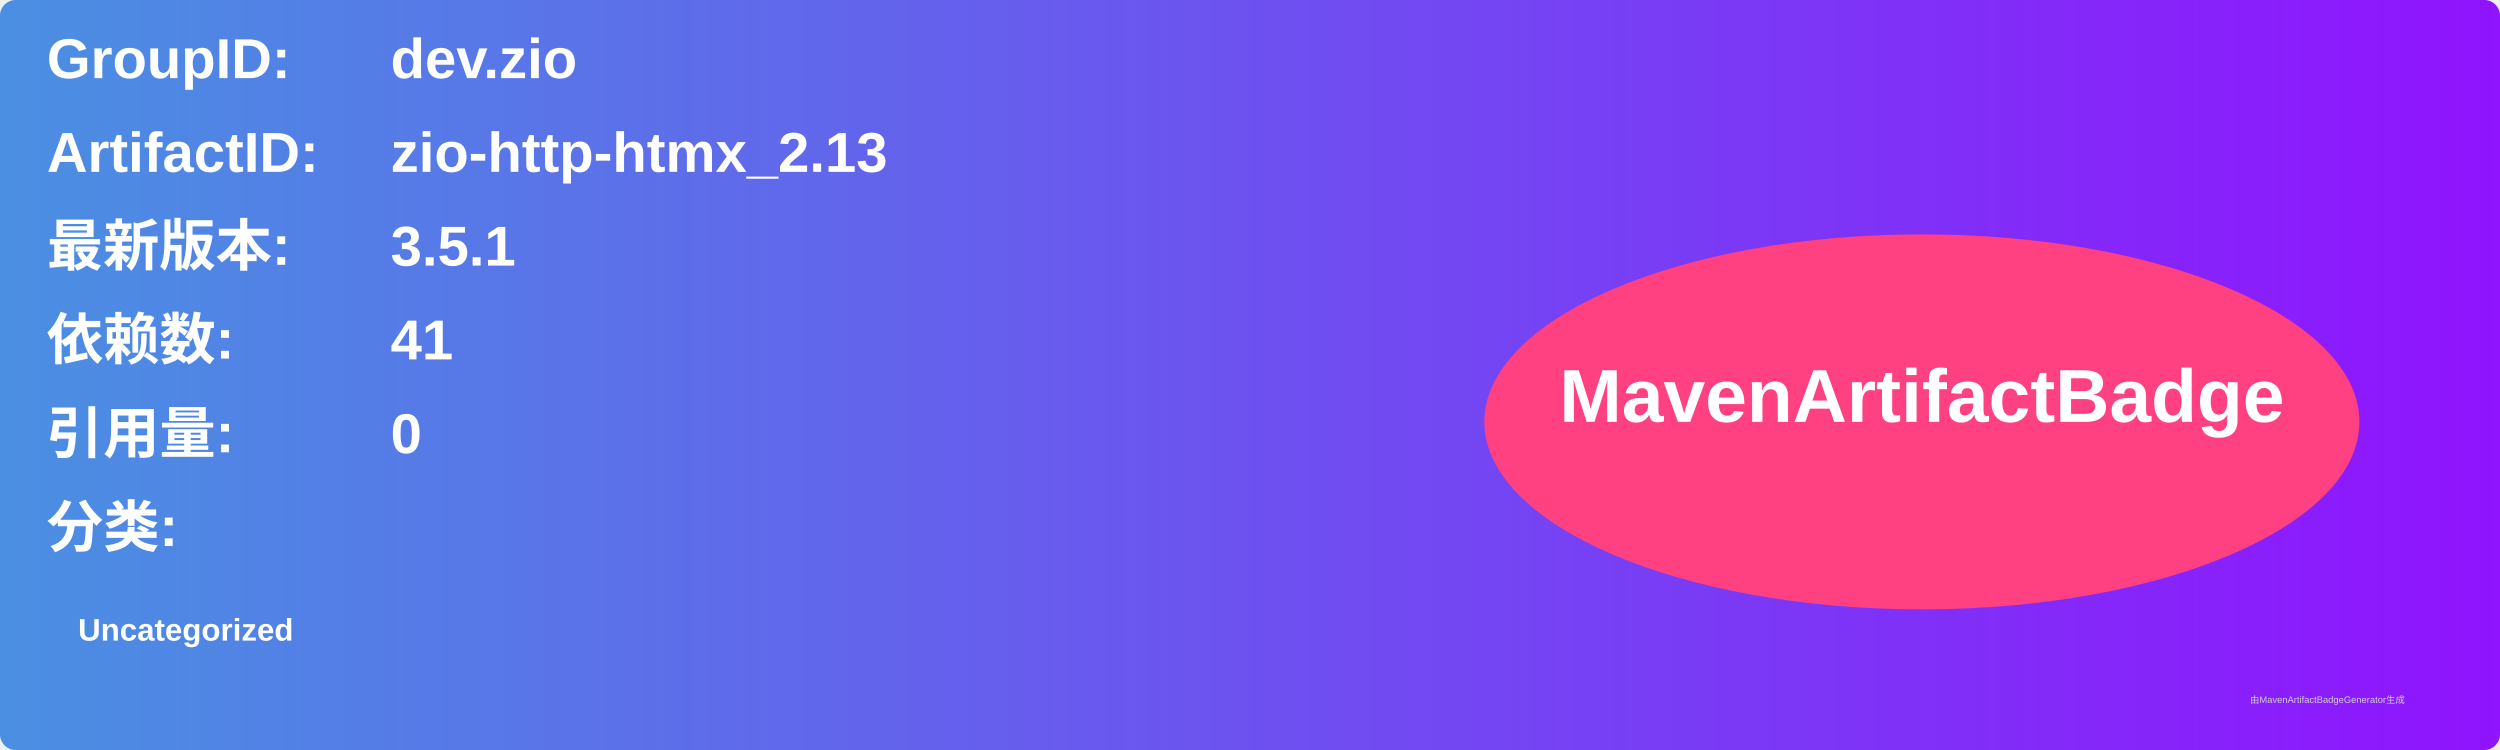
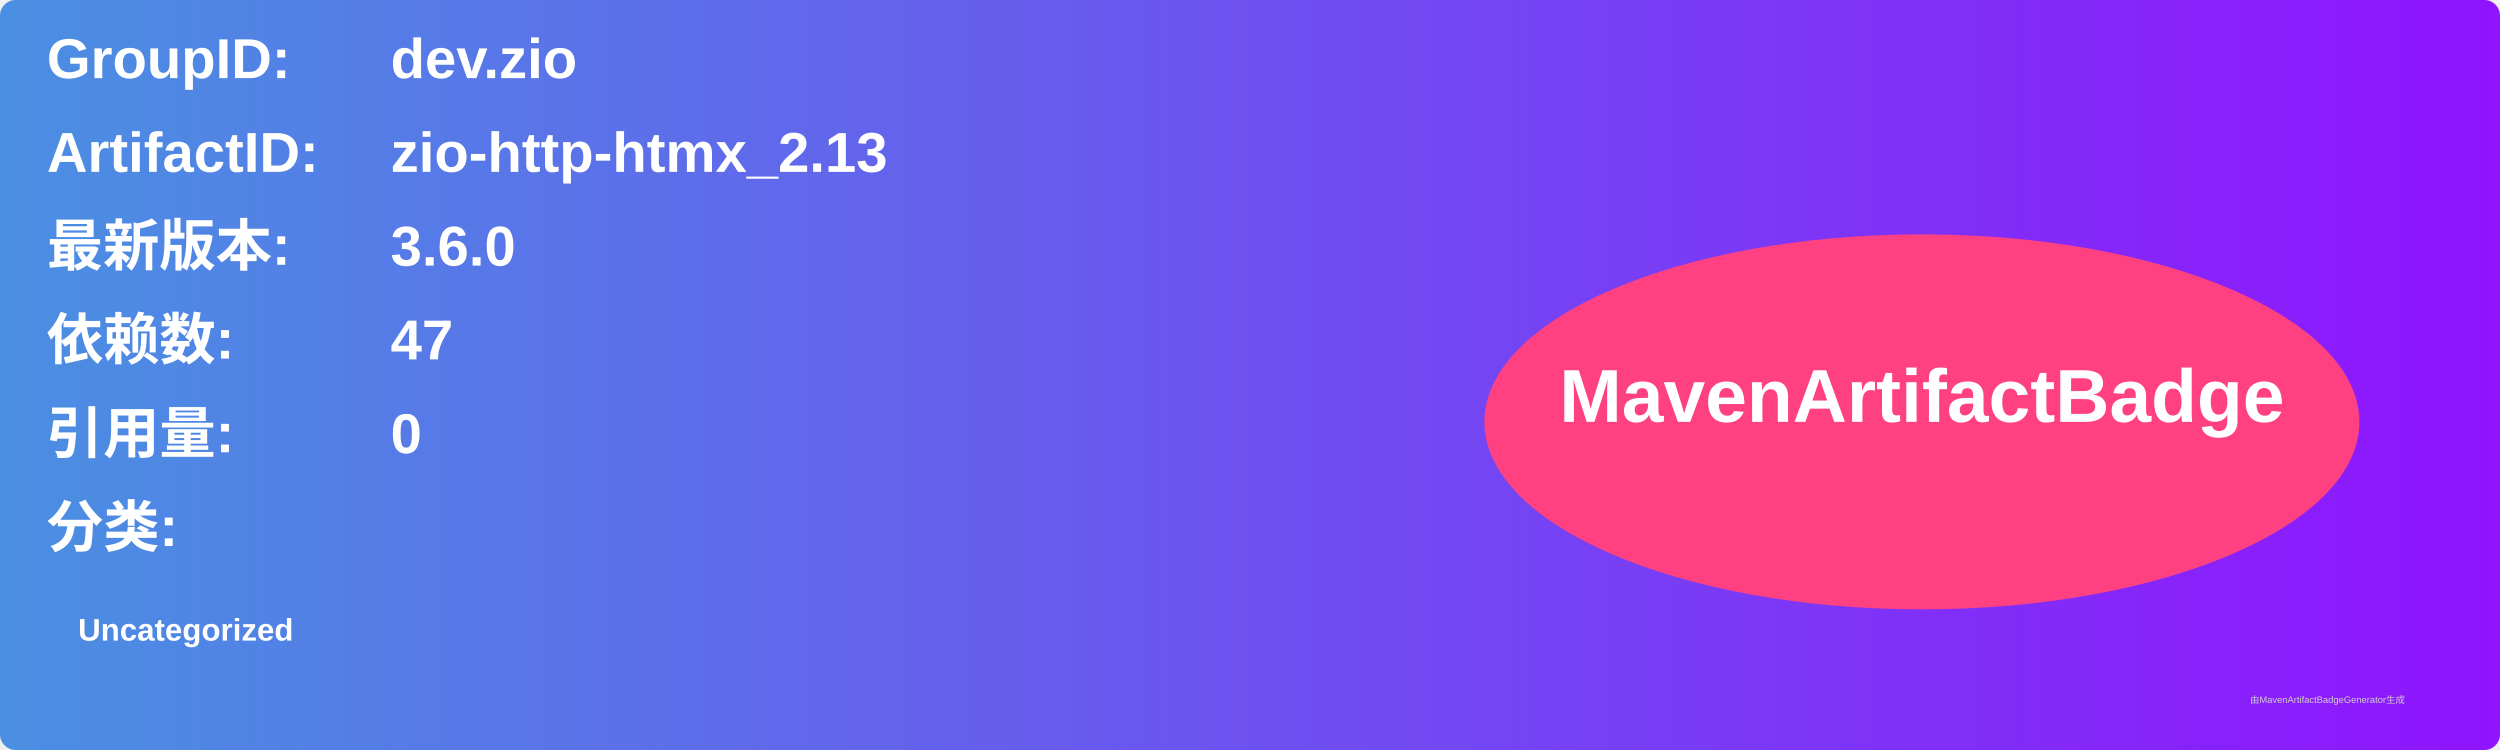
<svg xmlns="http://www.w3.org/2000/svg" width="800" height="240" viewBox="0 0 800 240">
  <linearGradient id="grad" x1="0%" y1="0%" x2="100%" y2="0%">
    <stop offset="0%" stop-color="#4a90e2" />
    <stop offset="100%" stop-color="#9013fe" />
  </linearGradient>
  <rect width="100%" height="100%" rx="5" ry="5" fill="url(#grad)" />
  <g transform="translate(15, 15)">
    <text x="0" y="10" font-family="Arial" font-size="18" fill="white" font-weight="bold" width="260">GroupID:</text>
    <text x="110" y="10" font-family="Arial" font-size="18" fill="white" font-weight="bold" width="460">dev.zio</text>
    <text x="0" y="40" font-family="Arial" font-size="18" fill="white" font-weight="bold" width="260">ArtifactID:</text>
    <text x="110" y="40" font-family="Arial" font-size="18" fill="white" font-weight="bold" width="460">zio-http-htmx_2.13</text>
    <text x="0" y="70" font-family="Arial" font-size="18" fill="white" font-weight="bold">最新版本:</text>
    <text x="110" y="70" font-family="Arial" font-size="18" fill="white" font-weight="bold">
-       <tspan font-weight="bold">3.5.1</tspan>
+       <tspan font-weight="bold">3.6.0</tspan>
    </text>
    <text x="0" y="100" font-family="Arial" font-size="18" fill="white" font-weight="bold">依赖数: </text>
    <text x="110" y="100" font-family="Arial" font-size="18" fill="white">
-       <tspan font-weight="bold">41</tspan>
+       <tspan font-weight="bold">47</tspan>
    </text>
    <text x="0" y="130" font-family="Arial" font-size="18" fill="white" font-weight="bold">引用量: </text>
    <text x="110" y="130" font-family="Arial" font-size="18" fill="white">
      <tspan font-weight="bold">0</tspan>
    </text>
    <text x="0" y="160" font-family="Arial" font-size="18" fill="white" font-weight="bold">分类:</text>
    <text x="10" y="190" font-family="Arial" font-size="10" fill="white">
      <tspan font-weight="bold">Uncategorized</tspan>
    </text>
    <ellipse cx="600" cy="120" rx="140" ry="60" fill="#ff4081" />
    <text x="600" y="120" text-anchor="middle" font-family="Arial" font-size="24" fill="white" font-weight="bold">MavenArtifactBadge</text>
  </g>
  <text x="720" y="225" font-family="Arial" font-size="3" fill="#d0d0d0">由MavenArtifactBadgeGenerator生成</text>
</svg>
